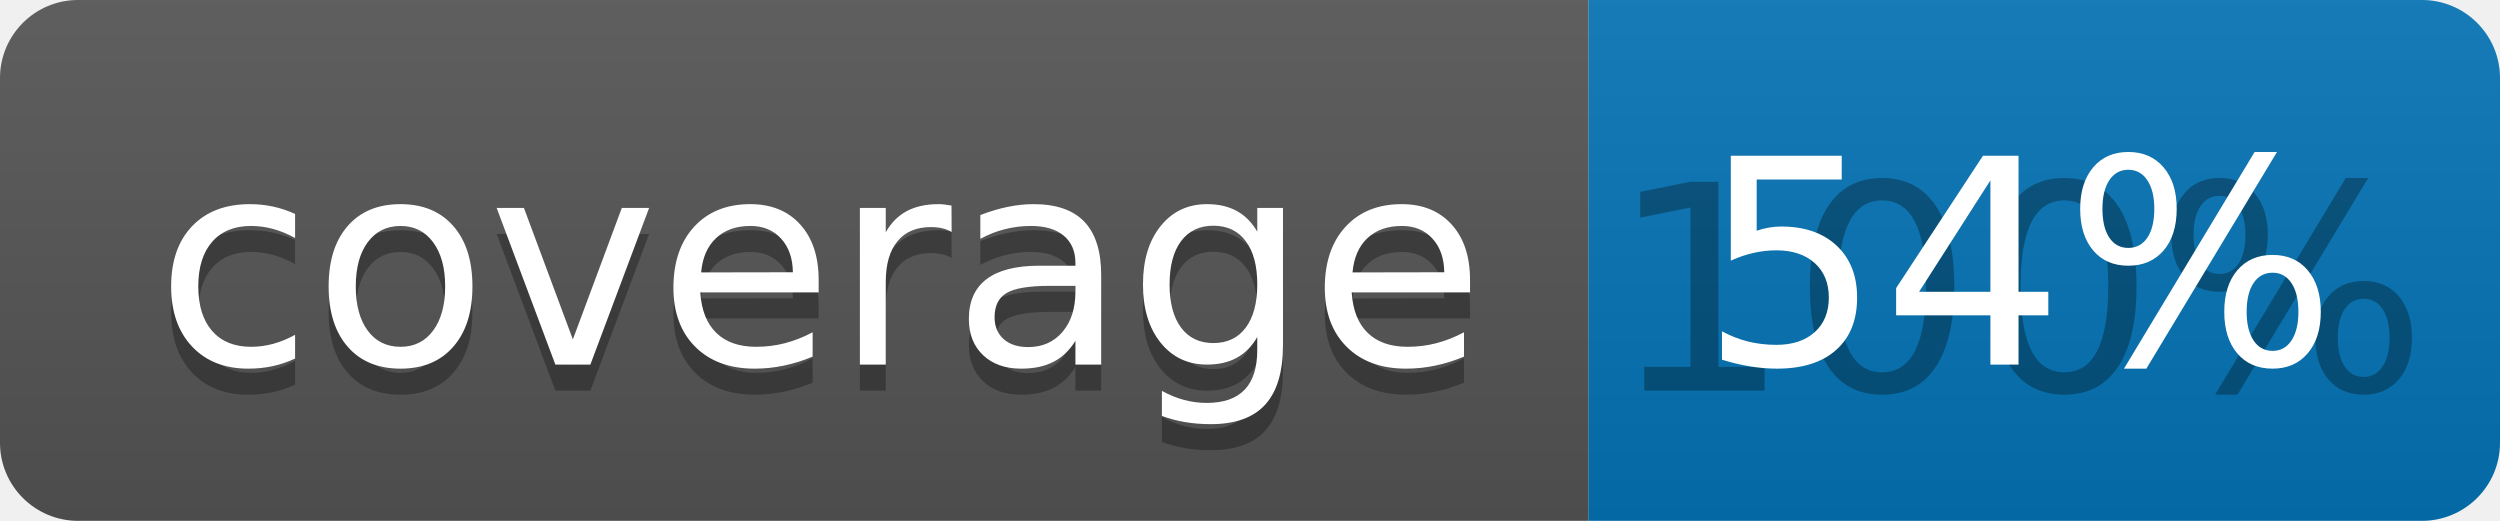
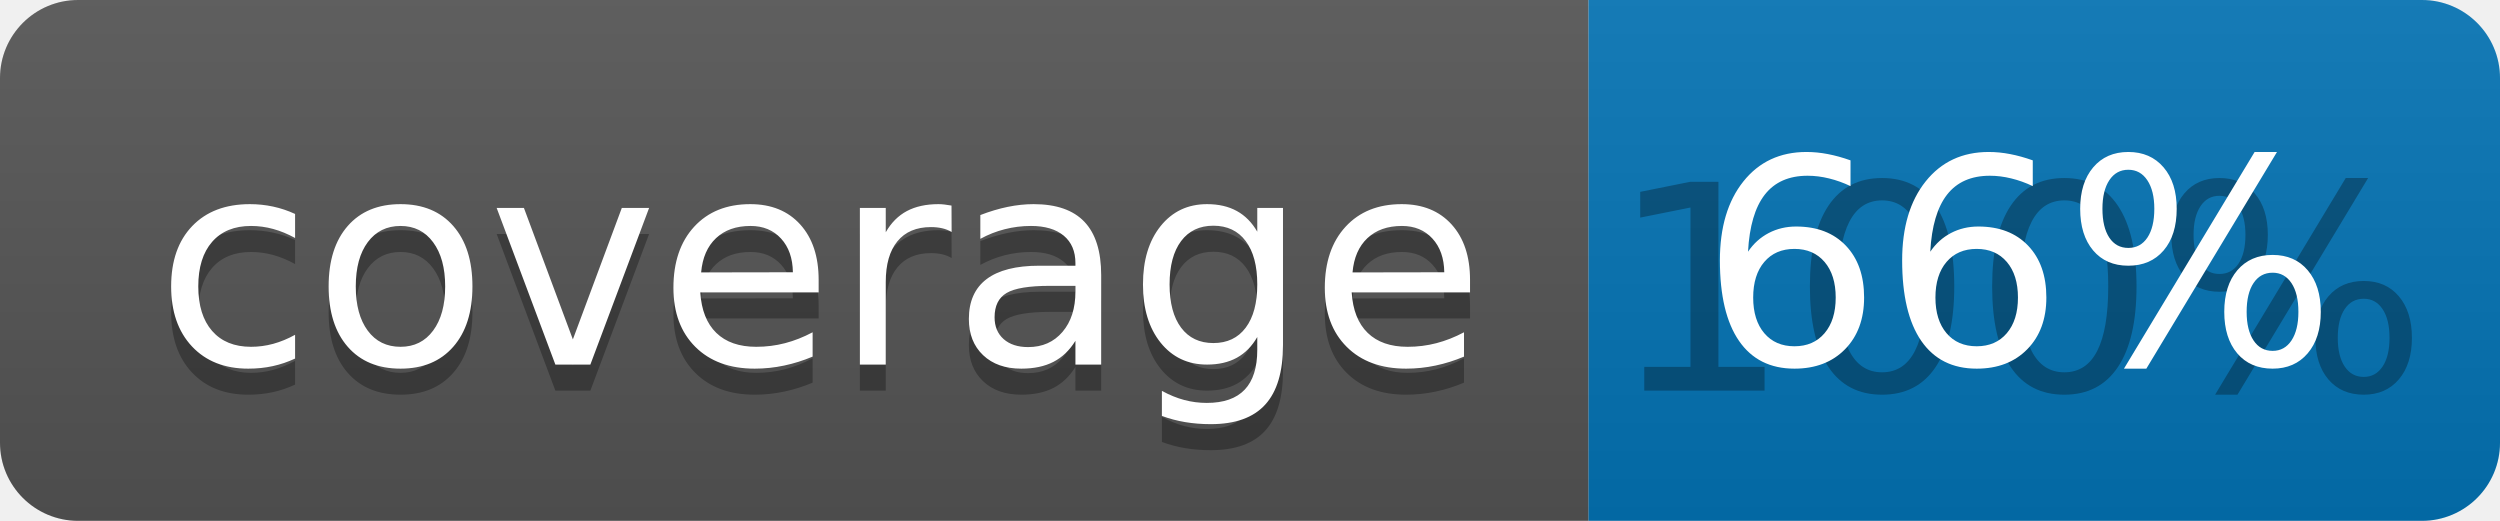
<svg xmlns="http://www.w3.org/2000/svg" width="96" height="20">
  <linearGradient id="b" x2="0" y2="100%">
    <stop offset="0" stop-color="#bbb" stop-opacity=".1" />
    <stop offset="1" stop-opacity=".1" />
  </linearGradient>
  <clipPath id="a">
    <rect width="96" height="20" rx="3" fill="#fff" />
  </clipPath>
  <g clip-path="url(#a)">
    <path fill="#555" d="M0 0h61v20H0z" />
    <path fill="#0374B5" d="M61 0h35v20H61z" />
    <path fill="url(#b)" d="M0 0h96v20H0z" />
  </g>
  <g fill="#fff" text-anchor="middle" font-family="DejaVu Sans,Verdana,Geneva,sans-serif" font-size="110">
    <text x="315" y="150" fill="#010101" fill-opacity=".3" transform="scale(.1)" textLength="510">coverage</text>
    <text x="315" y="140" transform="scale(.1)" textLength="510">coverage</text>
    <text x="775" y="150" fill="#010101" fill-opacity=".3" transform="scale(.1)" textLength="250">100%</text>
-     <text x="775" y="140" transform="scale(.1)" textLength="250">54%</text>
+     <text x="775" y="140" transform="scale(.1)" textLength="250">66%</text>
  </g>
</svg>
